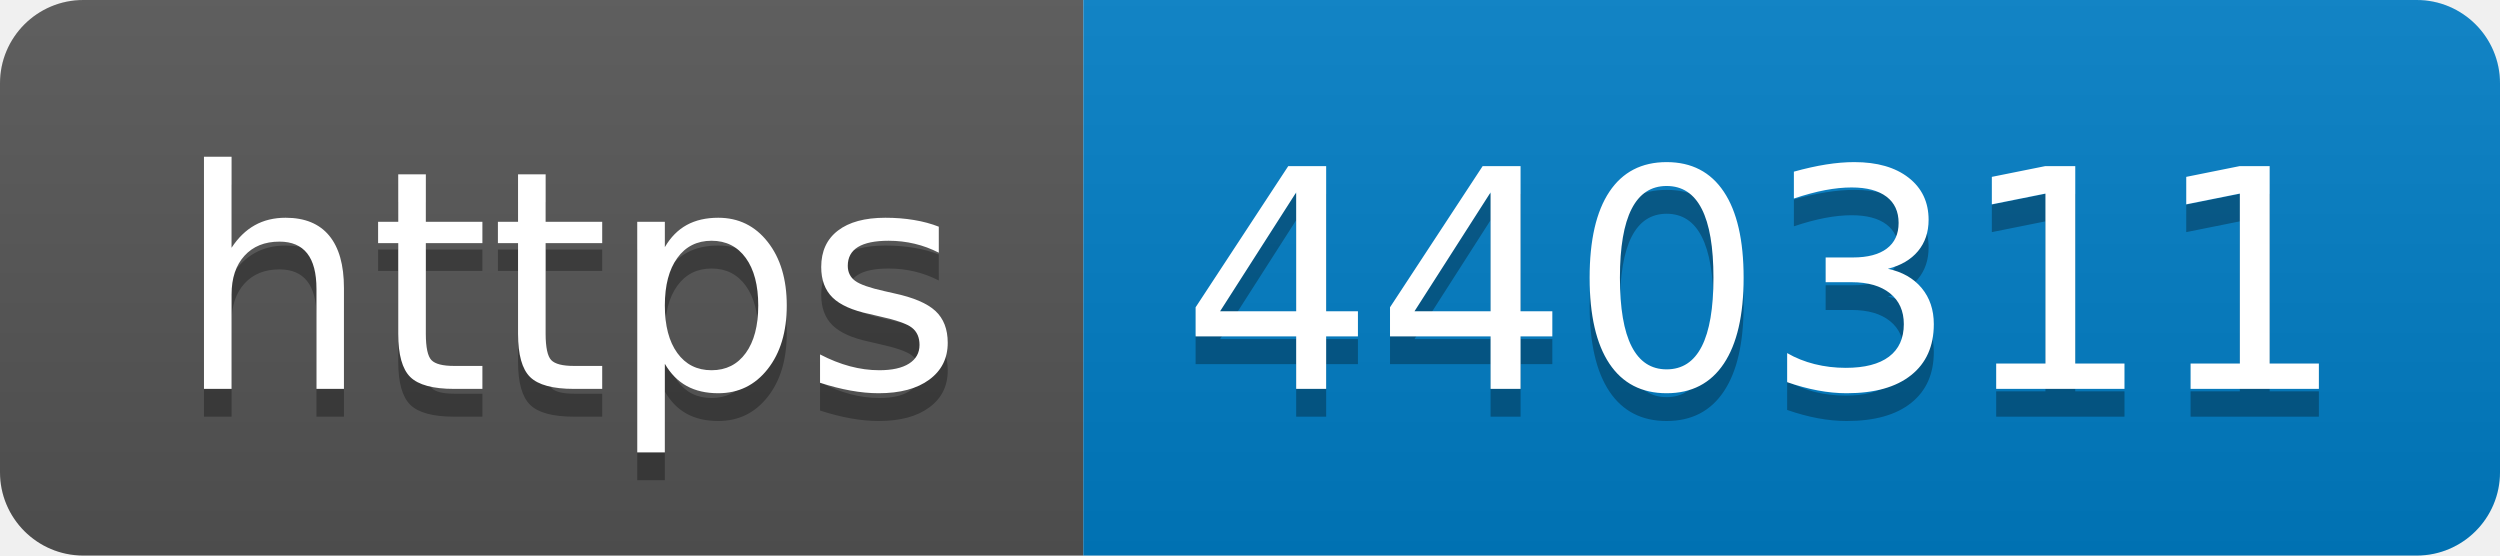
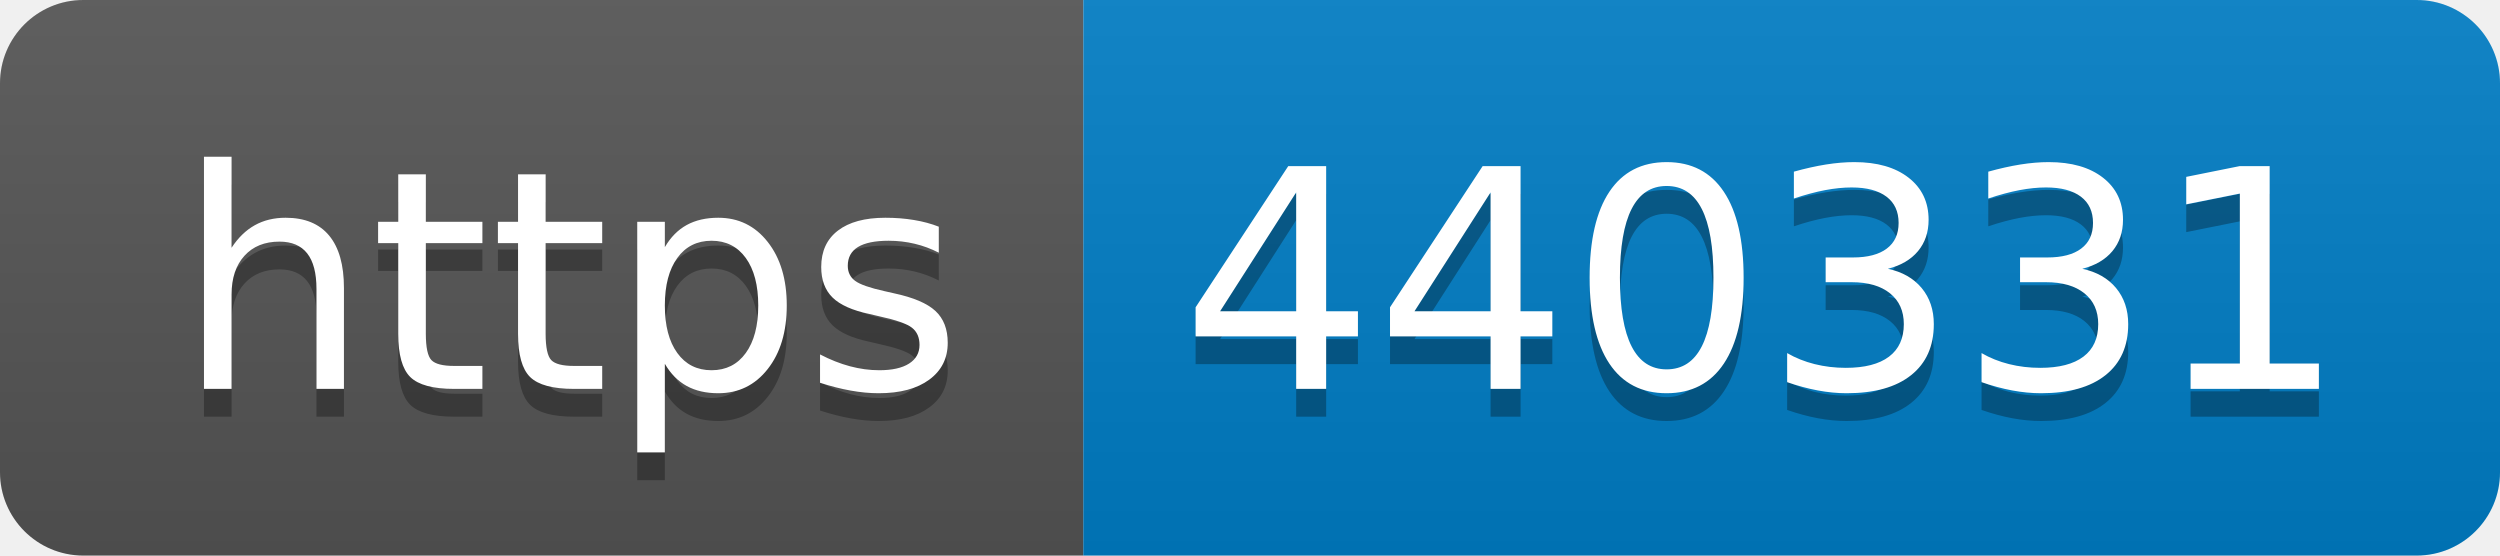
- <svg xmlns="http://www.w3.org/2000/svg" width="90" height="20" role="img" aria-label="https: 440311">
+ <svg xmlns="http://www.w3.org/2000/svg" width="90" height="20" role="img" aria-label="https: 440331">
  <linearGradient id="s" x2="0" y2="100%">
    <stop offset="0" stop-color="#bbb" stop-opacity=".1" />
    <stop offset="1" stop-opacity=".1" />
  </linearGradient>
  <clipPath id="r">
    <rect width="90" height="20" rx="3" fill="#fff" />
  </clipPath>
  <g clip-path="url(#r)">
    <rect width="39" height="20" fill="#555" />
    <rect x="39" width="51" height="20" fill="#007ec6" />
    <rect width="90" height="20" fill="url(#s)" />
  </g>
  <g fill="#fff" text-anchor="middle" font-family="Verdana,Geneva,DejaVu Sans,sans-serif" text-rendering="geometricPrecision" font-size="110">
    <text aria-hidden="true" x="205" y="150" fill="#010101" fill-opacity=".3" transform="scale(.1)" textLength="290">https</text>
    <text x="205" y="140" transform="scale(.1)" fill="#fff" textLength="290">https</text>
-     <text aria-hidden="true" x="635" y="150" fill="#010101" fill-opacity=".3" transform="scale(.1)" textLength="410">440311</text>
-     <text x="635" y="140" transform="scale(.1)" fill="#fff" textLength="410">440311</text>
+     <text aria-hidden="true" x="635" y="150" fill="#010101" fill-opacity=".3" transform="scale(.1)" textLength="410">440331</text>
+     <text x="635" y="140" transform="scale(.1)" fill="#fff" textLength="410">440331</text>
  </g>
</svg>
